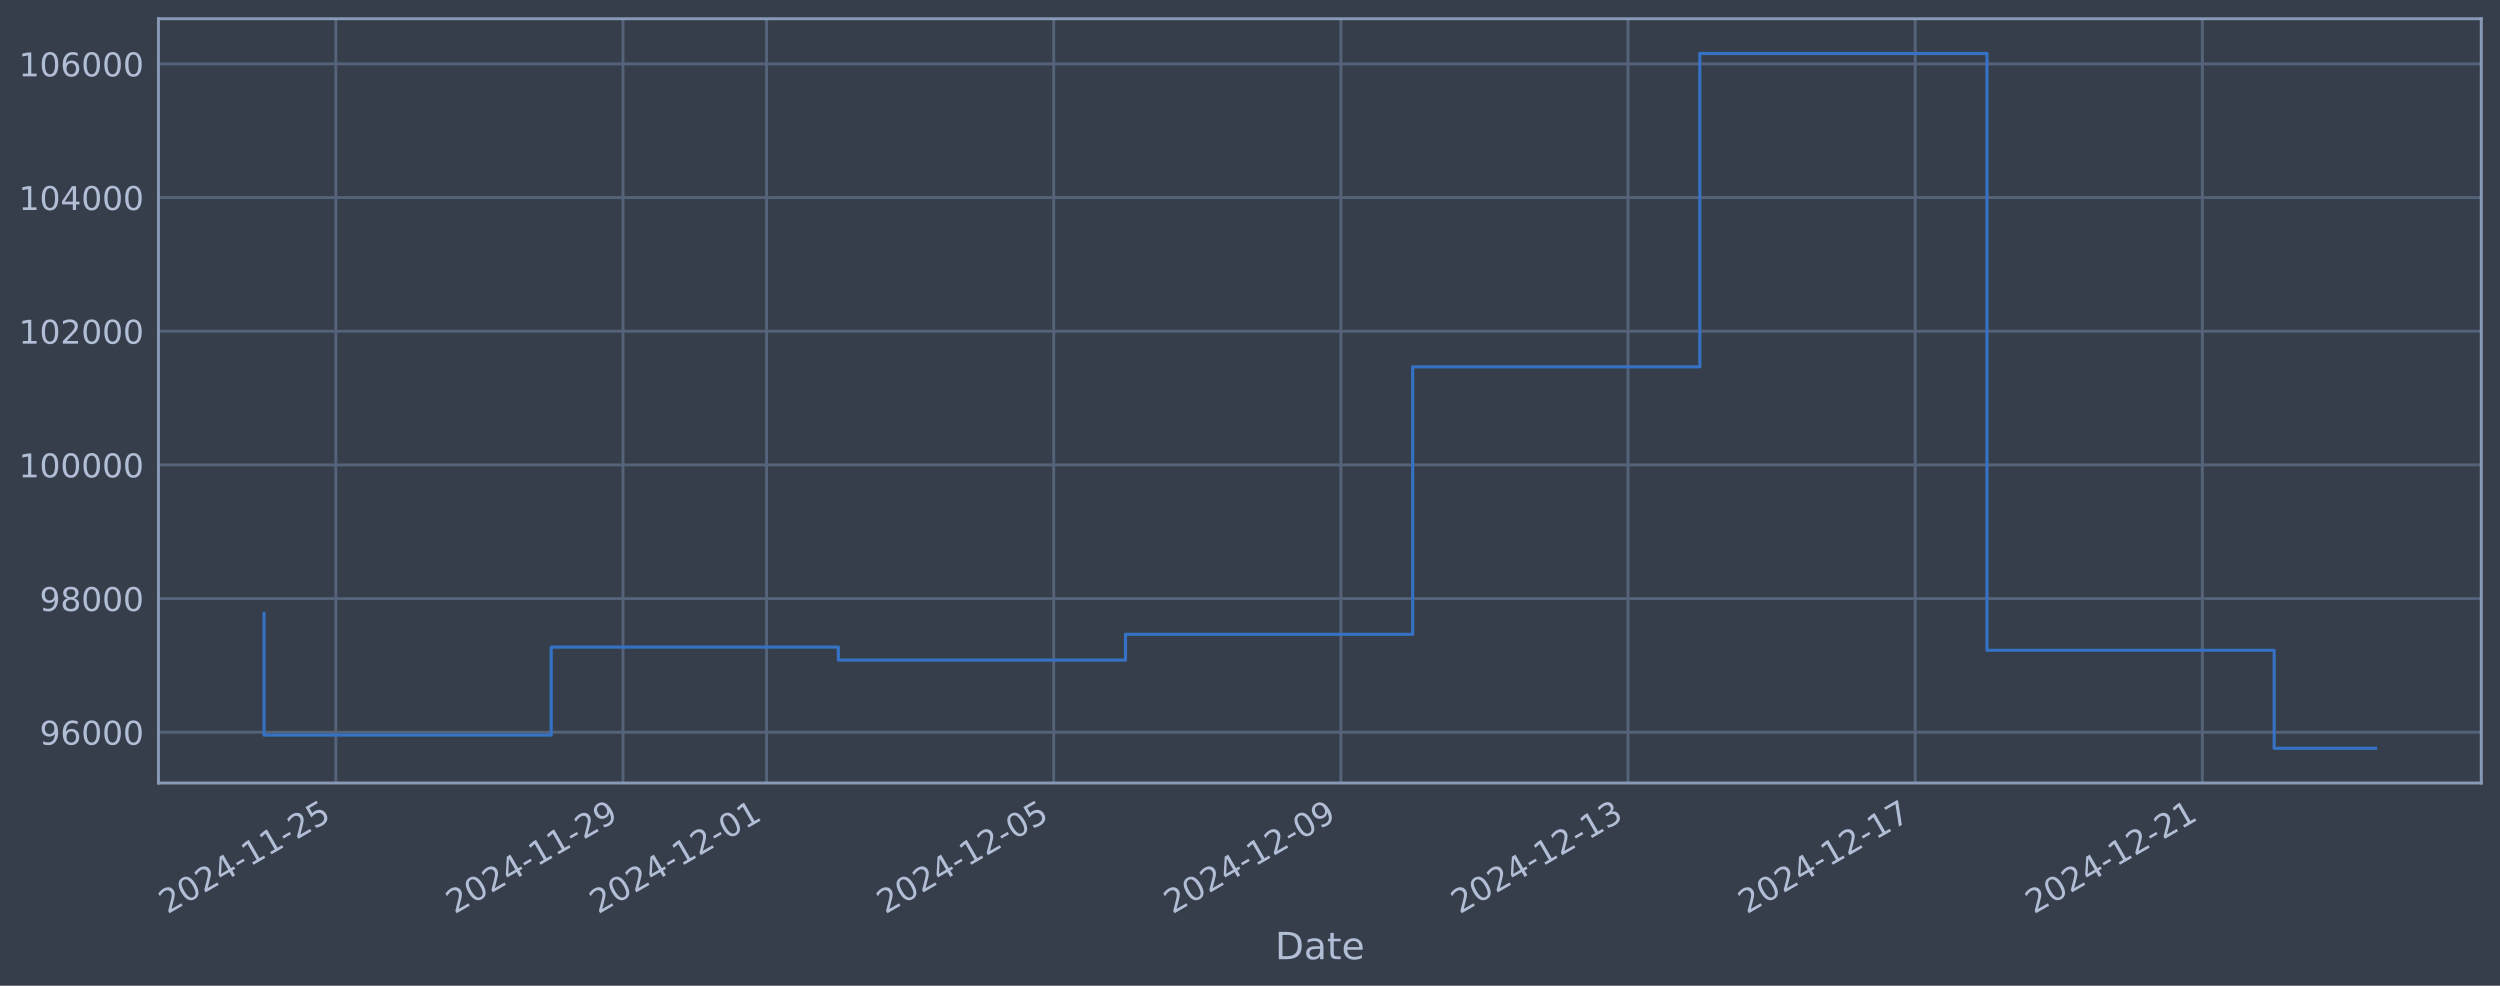
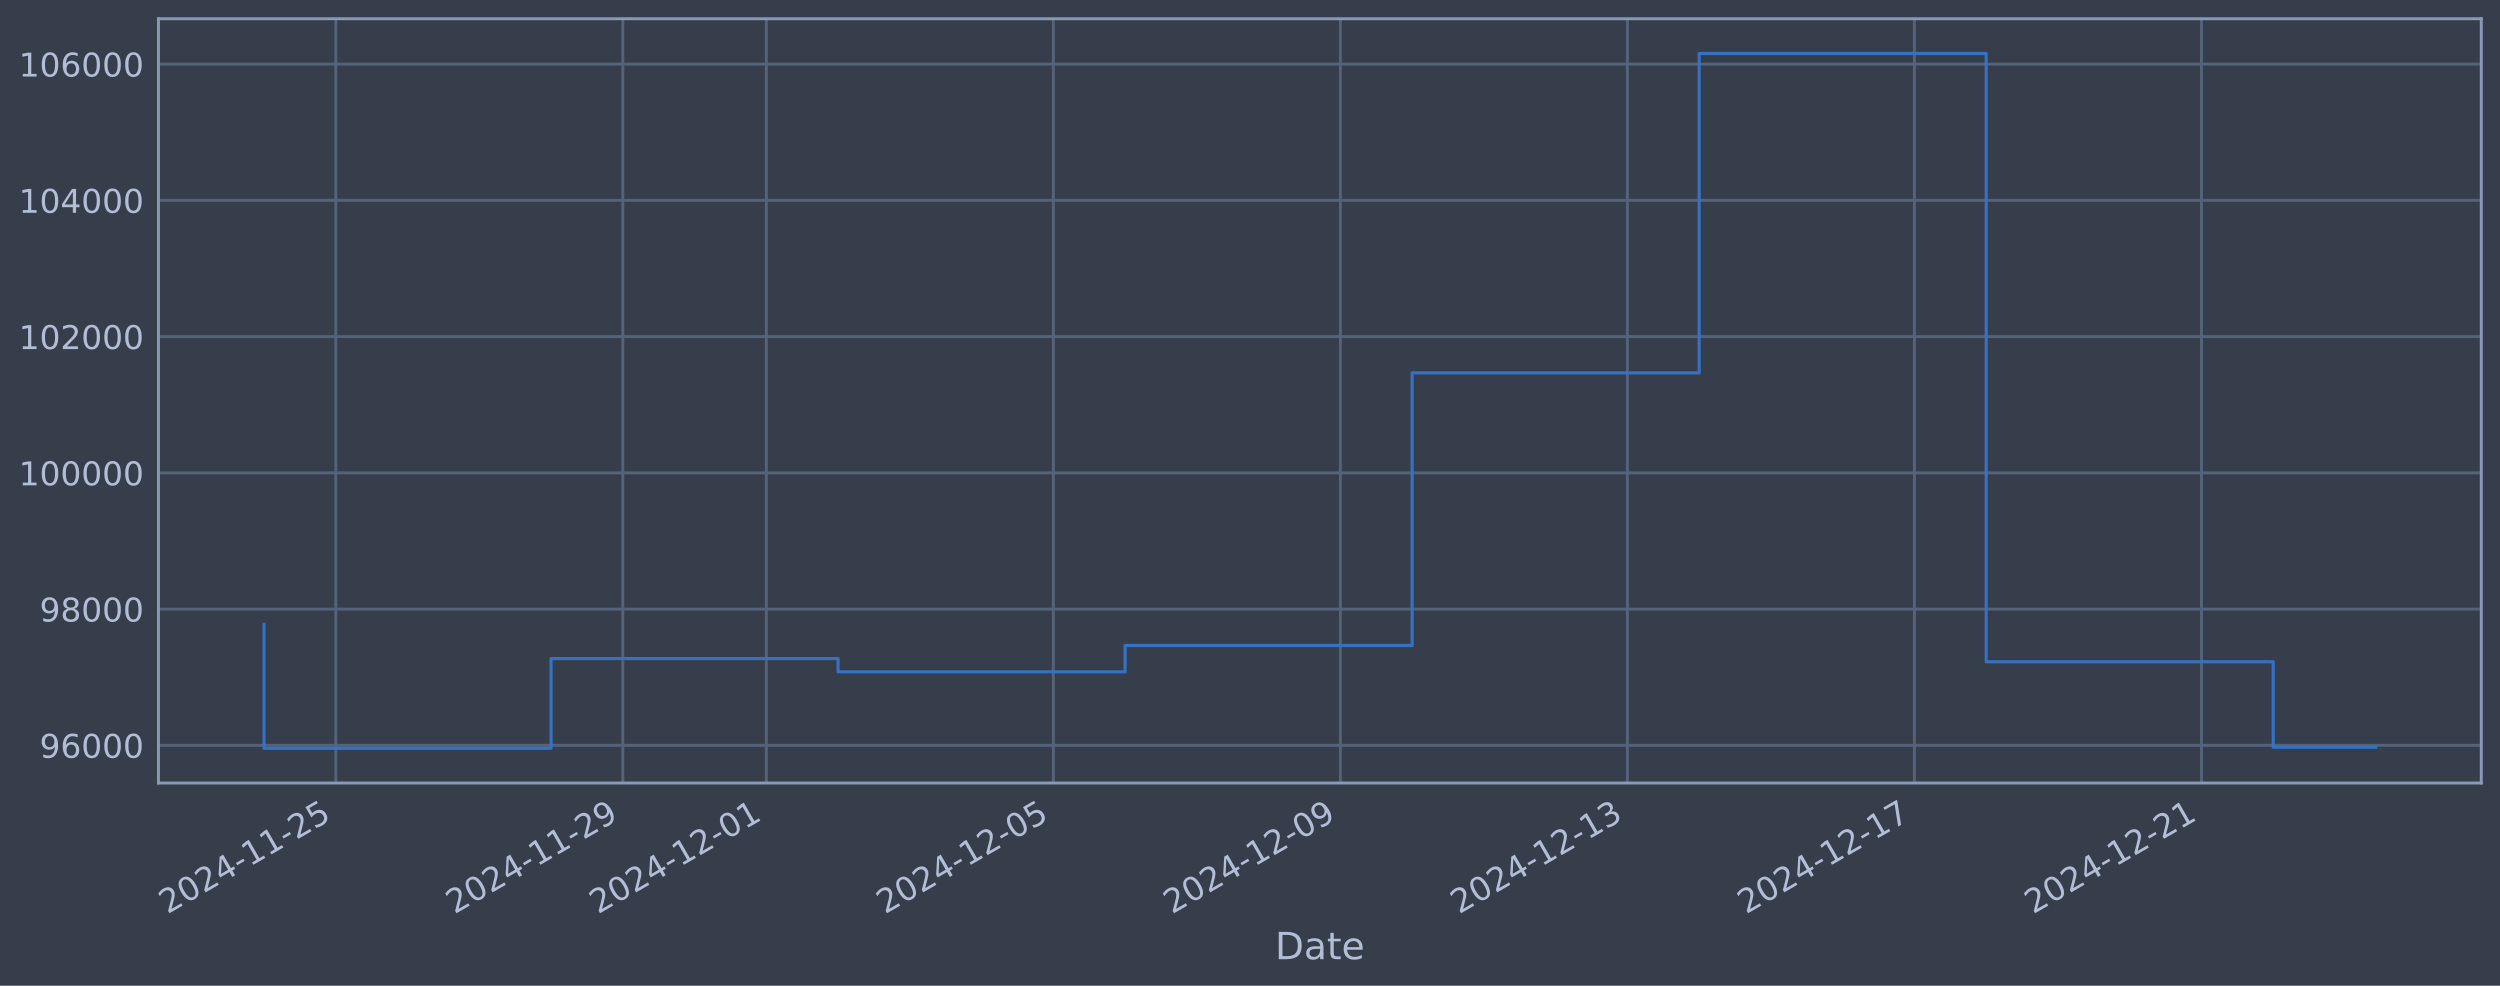
<svg xmlns="http://www.w3.org/2000/svg" xmlns:xlink="http://www.w3.org/1999/xlink" width="960.9pt" height="378.87pt" viewBox="0 0 960.9 378.87" version="1.1">
  <defs>
    <style type="text/css">*{stroke-linejoin: round; stroke-linecap: butt}</style>
  </defs>
  <g id="figure_1">
    <g id="patch_1">
      <path d="M 0 378.87  L 960.9 378.87  L 960.9 0  L 0 0  z " style="fill: #373e4b" />
    </g>
    <g id="axes_1">
      <g id="patch_2">
        <path d="M 60.901 300.96  L 953.701 300.96  L 953.701 7.2  L 60.901 7.2  z " style="fill: #373e4b" />
      </g>
      <g id="matplotlib.axis_1">
        <g id="xtick_1">
          <g id="line2d_1">
-             <path d="M 129.076 300.96  L 129.076 7.2  " clip-path="url(#pb76d15e6d3)" style="fill: none; stroke: #546379; stroke-width: 1.12; stroke-linecap: square" />
+             <path d="M 129.063 300.96  L 129.063 7.2  " clip-path="url(#pd6b614bfd9)" style="fill: none; stroke: #546379; stroke-width: 1.12; stroke-linecap: square" />
          </g>
          <g id="line2d_2" />
          <g id="text_1">
-             <g style="fill: #b1bed6" transform="translate(64.35006 351.4642) rotate(-30) scale(0.126 -0.126)">
+             <g style="fill: #b1bed6" transform="translate(64.33708 351.4642) rotate(-30) scale(0.126 -0.126)">
              <defs>
                <path id="DejaVuSans-32" d="M 1228 531  L 3431 531  L 3431 0  L 469 0  L 469 531  Q 828 903 1448 1529  Q 2069 2156 2228 2338  Q 2531 2678 2651 2914  Q 2772 3150 2772 3378  Q 2772 3750 2511 3984  Q 2250 4219 1831 4219  Q 1534 4219 1204 4116  Q 875 4013 500 3803  L 500 4441  Q 881 4594 1212 4672  Q 1544 4750 1819 4750  Q 2544 4750 2975 4387  Q 3406 4025 3406 3419  Q 3406 3131 3298 2873  Q 3191 2616 2906 2266  Q 2828 2175 2409 1742  Q 1991 1309 1228 531  z " transform="scale(0.015625)" />
                <path id="DejaVuSans-30" d="M 2034 4250  Q 1547 4250 1301 3770  Q 1056 3291 1056 2328  Q 1056 1369 1301 889  Q 1547 409 2034 409  Q 2525 409 2770 889  Q 3016 1369 3016 2328  Q 3016 3291 2770 3770  Q 2525 4250 2034 4250  z M 2034 4750  Q 2819 4750 3233 4129  Q 3647 3509 3647 2328  Q 3647 1150 3233 529  Q 2819 -91 2034 -91  Q 1250 -91 836 529  Q 422 1150 422 2328  Q 422 3509 836 4129  Q 1250 4750 2034 4750  z " transform="scale(0.015625)" />
                <path id="DejaVuSans-34" d="M 2419 4116  L 825 1625  L 2419 1625  L 2419 4116  z M 2253 4666  L 3047 4666  L 3047 1625  L 3713 1625  L 3713 1100  L 3047 1100  L 3047 0  L 2419 0  L 2419 1100  L 313 1100  L 313 1709  L 2253 4666  z " transform="scale(0.015625)" />
                <path id="DejaVuSans-2d" d="M 313 2009  L 1997 2009  L 1997 1497  L 313 1497  L 313 2009  z " transform="scale(0.015625)" />
                <path id="DejaVuSans-31" d="M 794 531  L 1825 531  L 1825 4091  L 703 3866  L 703 4441  L 1819 4666  L 2450 4666  L 2450 531  L 3481 531  L 3481 0  L 794 0  L 794 531  z " transform="scale(0.015625)" />
                <path id="DejaVuSans-35" d="M 691 4666  L 3169 4666  L 3169 4134  L 1269 4134  L 1269 2991  Q 1406 3038 1543 3061  Q 1681 3084 1819 3084  Q 2600 3084 3056 2656  Q 3513 2228 3513 1497  Q 3513 744 3044 326  Q 2575 -91 1722 -91  Q 1428 -91 1123 -41  Q 819 9 494 109  L 494 744  Q 775 591 1075 516  Q 1375 441 1709 441  Q 2250 441 2565 725  Q 2881 1009 2881 1497  Q 2881 1984 2565 2268  Q 2250 2553 1709 2553  Q 1456 2553 1204 2497  Q 953 2441 691 2322  L 691 4666  z " transform="scale(0.015625)" />
              </defs>
              <use xlink:href="#DejaVuSans-32" />
              <use xlink:href="#DejaVuSans-30" transform="translate(63.62305 0)" />
              <use xlink:href="#DejaVuSans-32" transform="translate(127.2461 0)" />
              <use xlink:href="#DejaVuSans-34" transform="translate(190.8691 0)" />
              <use xlink:href="#DejaVuSans-2d" transform="translate(254.4922 0)" />
              <use xlink:href="#DejaVuSans-31" transform="translate(290.5762 0)" />
              <use xlink:href="#DejaVuSans-31" transform="translate(354.1992 0)" />
              <use xlink:href="#DejaVuSans-2d" transform="translate(417.8223 0)" />
              <use xlink:href="#DejaVuSans-32" transform="translate(453.9062 0)" />
              <use xlink:href="#DejaVuSans-35" transform="translate(517.5293 0)" />
            </g>
          </g>
        </g>
        <g id="xtick_2">
          <g id="line2d_3">
-             <path d="M 239.449 300.96  L 239.449 7.2  " clip-path="url(#pb76d15e6d3)" style="fill: none; stroke: #546379; stroke-width: 1.12; stroke-linecap: square" />
+             <path d="M 239.384 300.96  L 239.384 7.2  " clip-path="url(#pd6b614bfd9)" style="fill: none; stroke: #546379; stroke-width: 1.12; stroke-linecap: square" />
          </g>
          <g id="line2d_4" />
          <g id="text_2">
-             <g style="fill: #b1bed6" transform="translate(174.7231 351.4642) rotate(-30) scale(0.126 -0.126)">
+             <g style="fill: #b1bed6" transform="translate(174.6582 351.4642) rotate(-30) scale(0.126 -0.126)">
              <defs>
                <path id="DejaVuSans-39" d="M 703 97  L 703 672  Q 941 559 1184 500  Q 1428 441 1663 441  Q 2288 441 2617 861  Q 2947 1281 2994 2138  Q 2813 1869 2534 1725  Q 2256 1581 1919 1581  Q 1219 1581 811 2004  Q 403 2428 403 3163  Q 403 3881 828 4315  Q 1253 4750 1959 4750  Q 2769 4750 3195 4129  Q 3622 3509 3622 2328  Q 3622 1225 3098 567  Q 2575 -91 1691 -91  Q 1453 -91 1209 -44  Q 966 3 703 97  z M 1959 2075  Q 2384 2075 2632 2365  Q 2881 2656 2881 3163  Q 2881 3666 2632 3958  Q 2384 4250 1959 4250  Q 1534 4250 1286 3958  Q 1038 3666 1038 3163  Q 1038 2656 1286 2365  Q 1534 2075 1959 2075  z " transform="scale(0.015625)" />
              </defs>
              <use xlink:href="#DejaVuSans-32" />
              <use xlink:href="#DejaVuSans-30" transform="translate(63.62305 0)" />
              <use xlink:href="#DejaVuSans-32" transform="translate(127.2461 0)" />
              <use xlink:href="#DejaVuSans-34" transform="translate(190.8691 0)" />
              <use xlink:href="#DejaVuSans-2d" transform="translate(254.4922 0)" />
              <use xlink:href="#DejaVuSans-31" transform="translate(290.5762 0)" />
              <use xlink:href="#DejaVuSans-31" transform="translate(354.1992 0)" />
              <use xlink:href="#DejaVuSans-2d" transform="translate(417.8223 0)" />
              <use xlink:href="#DejaVuSans-32" transform="translate(453.9062 0)" />
              <use xlink:href="#DejaVuSans-39" transform="translate(517.5293 0)" />
            </g>
          </g>
        </g>
        <g id="xtick_3">
          <g id="line2d_5">
-             <path d="M 294.635 300.96  L 294.635 7.2  " clip-path="url(#pb76d15e6d3)" style="fill: none; stroke: #546379; stroke-width: 1.12; stroke-linecap: square" />
+             <path d="M 294.544 300.96  L 294.544 7.2  " clip-path="url(#pd6b614bfd9)" style="fill: none; stroke: #546379; stroke-width: 1.12; stroke-linecap: square" />
          </g>
          <g id="line2d_6" />
          <g id="text_3">
-             <g style="fill: #b1bed6" transform="translate(229.9096 351.4642) rotate(-30) scale(0.126 -0.126)">
+             <g style="fill: #b1bed6" transform="translate(229.8187 351.4642) rotate(-30) scale(0.126 -0.126)">
              <use xlink:href="#DejaVuSans-32" />
              <use xlink:href="#DejaVuSans-30" transform="translate(63.62305 0)" />
              <use xlink:href="#DejaVuSans-32" transform="translate(127.2461 0)" />
              <use xlink:href="#DejaVuSans-34" transform="translate(190.8691 0)" />
              <use xlink:href="#DejaVuSans-2d" transform="translate(254.4922 0)" />
              <use xlink:href="#DejaVuSans-31" transform="translate(290.5762 0)" />
              <use xlink:href="#DejaVuSans-32" transform="translate(354.1992 0)" />
              <use xlink:href="#DejaVuSans-2d" transform="translate(417.8223 0)" />
              <use xlink:href="#DejaVuSans-30" transform="translate(453.9062 0)" />
              <use xlink:href="#DejaVuSans-31" transform="translate(517.5293 0)" />
            </g>
          </g>
        </g>
        <g id="xtick_4">
          <g id="line2d_7">
-             <path d="M 405.008 300.96  L 405.008 7.2  " clip-path="url(#pb76d15e6d3)" style="fill: none; stroke: #546379; stroke-width: 1.12; stroke-linecap: square" />
+             <path d="M 404.865 300.96  L 404.865 7.2  " clip-path="url(#pd6b614bfd9)" style="fill: none; stroke: #546379; stroke-width: 1.12; stroke-linecap: square" />
          </g>
          <g id="line2d_8" />
          <g id="text_4">
-             <g style="fill: #b1bed6" transform="translate(340.2826 351.4642) rotate(-30) scale(0.126 -0.126)">
+             <g style="fill: #b1bed6" transform="translate(340.1398 351.4642) rotate(-30) scale(0.126 -0.126)">
              <use xlink:href="#DejaVuSans-32" />
              <use xlink:href="#DejaVuSans-30" transform="translate(63.62305 0)" />
              <use xlink:href="#DejaVuSans-32" transform="translate(127.2461 0)" />
              <use xlink:href="#DejaVuSans-34" transform="translate(190.8691 0)" />
              <use xlink:href="#DejaVuSans-2d" transform="translate(254.4922 0)" />
              <use xlink:href="#DejaVuSans-31" transform="translate(290.5762 0)" />
              <use xlink:href="#DejaVuSans-32" transform="translate(354.1992 0)" />
              <use xlink:href="#DejaVuSans-2d" transform="translate(417.8223 0)" />
              <use xlink:href="#DejaVuSans-30" transform="translate(453.9062 0)" />
              <use xlink:href="#DejaVuSans-35" transform="translate(517.5293 0)" />
            </g>
          </g>
        </g>
        <g id="xtick_5">
          <g id="line2d_9">
-             <path d="M 515.381 300.96  L 515.381 7.2  " clip-path="url(#pb76d15e6d3)" style="fill: none; stroke: #546379; stroke-width: 1.12; stroke-linecap: square" />
+             <path d="M 515.186 300.96  L 515.186 7.2  " clip-path="url(#pd6b614bfd9)" style="fill: none; stroke: #546379; stroke-width: 1.12; stroke-linecap: square" />
          </g>
          <g id="line2d_10" />
          <g id="text_5">
-             <g style="fill: #b1bed6" transform="translate(450.6556 351.4642) rotate(-30) scale(0.126 -0.126)">
+             <g style="fill: #b1bed6" transform="translate(450.4609 351.4642) rotate(-30) scale(0.126 -0.126)">
              <use xlink:href="#DejaVuSans-32" />
              <use xlink:href="#DejaVuSans-30" transform="translate(63.62305 0)" />
              <use xlink:href="#DejaVuSans-32" transform="translate(127.2461 0)" />
              <use xlink:href="#DejaVuSans-34" transform="translate(190.8691 0)" />
              <use xlink:href="#DejaVuSans-2d" transform="translate(254.4922 0)" />
              <use xlink:href="#DejaVuSans-31" transform="translate(290.5762 0)" />
              <use xlink:href="#DejaVuSans-32" transform="translate(354.1992 0)" />
              <use xlink:href="#DejaVuSans-2d" transform="translate(417.8223 0)" />
              <use xlink:href="#DejaVuSans-30" transform="translate(453.9062 0)" />
              <use xlink:href="#DejaVuSans-39" transform="translate(517.5293 0)" />
            </g>
          </g>
        </g>
        <g id="xtick_6">
          <g id="line2d_11">
-             <path d="M 625.754 300.96  L 625.754 7.2  " clip-path="url(#pb76d15e6d3)" style="fill: none; stroke: #546379; stroke-width: 1.12; stroke-linecap: square" />
+             <path d="M 625.508 300.96  L 625.508 7.2  " clip-path="url(#pd6b614bfd9)" style="fill: none; stroke: #546379; stroke-width: 1.12; stroke-linecap: square" />
          </g>
          <g id="line2d_12" />
          <g id="text_6">
-             <g style="fill: #b1bed6" transform="translate(561.0286 351.4642) rotate(-30) scale(0.126 -0.126)">
+             <g style="fill: #b1bed6" transform="translate(560.782 351.4642) rotate(-30) scale(0.126 -0.126)">
              <defs>
                <path id="DejaVuSans-33" d="M 2597 2516  Q 3050 2419 3304 2112  Q 3559 1806 3559 1356  Q 3559 666 3084 287  Q 2609 -91 1734 -91  Q 1441 -91 1130 -33  Q 819 25 488 141  L 488 750  Q 750 597 1062 519  Q 1375 441 1716 441  Q 2309 441 2620 675  Q 2931 909 2931 1356  Q 2931 1769 2642 2001  Q 2353 2234 1838 2234  L 1294 2234  L 1294 2753  L 1863 2753  Q 2328 2753 2575 2939  Q 2822 3125 2822 3475  Q 2822 3834 2567 4026  Q 2313 4219 1838 4219  Q 1578 4219 1281 4162  Q 984 4106 628 3988  L 628 4550  Q 988 4650 1302 4700  Q 1616 4750 1894 4750  Q 2613 4750 3031 4423  Q 3450 4097 3450 3541  Q 3450 3153 3228 2886  Q 3006 2619 2597 2516  z " transform="scale(0.015625)" />
              </defs>
              <use xlink:href="#DejaVuSans-32" />
              <use xlink:href="#DejaVuSans-30" transform="translate(63.62305 0)" />
              <use xlink:href="#DejaVuSans-32" transform="translate(127.2461 0)" />
              <use xlink:href="#DejaVuSans-34" transform="translate(190.8691 0)" />
              <use xlink:href="#DejaVuSans-2d" transform="translate(254.4922 0)" />
              <use xlink:href="#DejaVuSans-31" transform="translate(290.5762 0)" />
              <use xlink:href="#DejaVuSans-32" transform="translate(354.1992 0)" />
              <use xlink:href="#DejaVuSans-2d" transform="translate(417.8223 0)" />
              <use xlink:href="#DejaVuSans-31" transform="translate(453.9062 0)" />
              <use xlink:href="#DejaVuSans-33" transform="translate(517.5293 0)" />
            </g>
          </g>
        </g>
        <g id="xtick_7">
          <g id="line2d_13">
-             <path d="M 736.127 300.96  L 736.127 7.2  " clip-path="url(#pb76d15e6d3)" style="fill: none; stroke: #546379; stroke-width: 1.12; stroke-linecap: square" />
+             <path d="M 735.829 300.96  L 735.829 7.2  " clip-path="url(#pd6b614bfd9)" style="fill: none; stroke: #546379; stroke-width: 1.12; stroke-linecap: square" />
          </g>
          <g id="line2d_14" />
          <g id="text_7">
-             <g style="fill: #b1bed6" transform="translate(671.4016 351.4642) rotate(-30) scale(0.126 -0.126)">
+             <g style="fill: #b1bed6" transform="translate(671.1031 351.4642) rotate(-30) scale(0.126 -0.126)">
              <defs>
                <path id="DejaVuSans-37" d="M 525 4666  L 3525 4666  L 3525 4397  L 1831 0  L 1172 0  L 2766 4134  L 525 4134  L 525 4666  z " transform="scale(0.015625)" />
              </defs>
              <use xlink:href="#DejaVuSans-32" />
              <use xlink:href="#DejaVuSans-30" transform="translate(63.62305 0)" />
              <use xlink:href="#DejaVuSans-32" transform="translate(127.2461 0)" />
              <use xlink:href="#DejaVuSans-34" transform="translate(190.8691 0)" />
              <use xlink:href="#DejaVuSans-2d" transform="translate(254.4922 0)" />
              <use xlink:href="#DejaVuSans-31" transform="translate(290.5762 0)" />
              <use xlink:href="#DejaVuSans-32" transform="translate(354.1992 0)" />
              <use xlink:href="#DejaVuSans-2d" transform="translate(417.8223 0)" />
              <use xlink:href="#DejaVuSans-31" transform="translate(453.9062 0)" />
              <use xlink:href="#DejaVuSans-37" transform="translate(517.5293 0)" />
            </g>
          </g>
        </g>
        <g id="xtick_8">
          <g id="line2d_15">
-             <path d="M 846.5 300.96  L 846.5 7.2  " clip-path="url(#pb76d15e6d3)" style="fill: none; stroke: #546379; stroke-width: 1.12; stroke-linecap: square" />
+             <path d="M 846.15 300.96  L 846.15 7.2  " clip-path="url(#pd6b614bfd9)" style="fill: none; stroke: #546379; stroke-width: 1.12; stroke-linecap: square" />
          </g>
          <g id="line2d_16" />
          <g id="text_8">
-             <g style="fill: #b1bed6" transform="translate(781.7746 351.4642) rotate(-30) scale(0.126 -0.126)">
+             <g style="fill: #b1bed6" transform="translate(781.4242 351.4642) rotate(-30) scale(0.126 -0.126)">
              <use xlink:href="#DejaVuSans-32" />
              <use xlink:href="#DejaVuSans-30" transform="translate(63.62305 0)" />
              <use xlink:href="#DejaVuSans-32" transform="translate(127.2461 0)" />
              <use xlink:href="#DejaVuSans-34" transform="translate(190.8691 0)" />
              <use xlink:href="#DejaVuSans-2d" transform="translate(254.4922 0)" />
              <use xlink:href="#DejaVuSans-31" transform="translate(290.5762 0)" />
              <use xlink:href="#DejaVuSans-32" transform="translate(354.1992 0)" />
              <use xlink:href="#DejaVuSans-2d" transform="translate(417.8223 0)" />
              <use xlink:href="#DejaVuSans-32" transform="translate(453.9062 0)" />
              <use xlink:href="#DejaVuSans-31" transform="translate(517.5293 0)" />
            </g>
          </g>
        </g>
        <g id="text_9">
          <g style="fill: #b1bed6" transform="translate(490.0914 368.6753) scale(0.144 -0.144)">
            <defs>
              <path id="DejaVuSans-44" d="M 1259 4147  L 1259 519  L 2022 519  Q 2988 519 3436 956  Q 3884 1394 3884 2338  Q 3884 3275 3436 3711  Q 2988 4147 2022 4147  L 1259 4147  z M 628 4666  L 1925 4666  Q 3281 4666 3915 4102  Q 4550 3538 4550 2338  Q 4550 1131 3912 565  Q 3275 0 1925 0  L 628 0  L 628 4666  z " transform="scale(0.015625)" />
              <path id="DejaVuSans-61" d="M 2194 1759  Q 1497 1759 1228 1600  Q 959 1441 959 1056  Q 959 750 1161 570  Q 1363 391 1709 391  Q 2188 391 2477 730  Q 2766 1069 2766 1631  L 2766 1759  L 2194 1759  z M 3341 1997  L 3341 0  L 2766 0  L 2766 531  Q 2569 213 2275 61  Q 1981 -91 1556 -91  Q 1019 -91 701 211  Q 384 513 384 1019  Q 384 1609 779 1909  Q 1175 2209 1959 2209  L 2766 2209  L 2766 2266  Q 2766 2663 2505 2880  Q 2244 3097 1772 3097  Q 1472 3097 1187 3025  Q 903 2953 641 2809  L 641 3341  Q 956 3463 1253 3523  Q 1550 3584 1831 3584  Q 2591 3584 2966 3190  Q 3341 2797 3341 1997  z " transform="scale(0.015625)" />
              <path id="DejaVuSans-74" d="M 1172 4494  L 1172 3500  L 2356 3500  L 2356 3053  L 1172 3053  L 1172 1153  Q 1172 725 1289 603  Q 1406 481 1766 481  L 2356 481  L 2356 0  L 1766 0  Q 1100 0 847 248  Q 594 497 594 1153  L 594 3053  L 172 3053  L 172 3500  L 594 3500  L 594 4494  L 1172 4494  z " transform="scale(0.015625)" />
              <path id="DejaVuSans-65" d="M 3597 1894  L 3597 1613  L 953 1613  Q 991 1019 1311 708  Q 1631 397 2203 397  Q 2534 397 2845 478  Q 3156 559 3463 722  L 3463 178  Q 3153 47 2828 -22  Q 2503 -91 2169 -91  Q 1331 -91 842 396  Q 353 884 353 1716  Q 353 2575 817 3079  Q 1281 3584 2069 3584  Q 2775 3584 3186 3129  Q 3597 2675 3597 1894  z M 3022 2063  Q 3016 2534 2758 2815  Q 2500 3097 2075 3097  Q 1594 3097 1305 2825  Q 1016 2553 972 2059  L 3022 2063  z " transform="scale(0.015625)" />
            </defs>
            <use xlink:href="#DejaVuSans-44" />
            <use xlink:href="#DejaVuSans-61" transform="translate(77.00195 0)" />
            <use xlink:href="#DejaVuSans-74" transform="translate(138.2812 0)" />
            <use xlink:href="#DejaVuSans-65" transform="translate(177.4902 0)" />
          </g>
        </g>
      </g>
      <g id="matplotlib.axis_2">
        <g id="ytick_1">
          <g id="line2d_17">
-             <path d="M 60.901 281.444  L 953.701 281.444  " clip-path="url(#pb76d15e6d3)" style="fill: none; stroke: #546379; stroke-width: 1.12; stroke-linecap: square" />
+             <path d="M 60.901 286.481  L 953.701 286.481  " clip-path="url(#pd6b614bfd9)" style="fill: none; stroke: #546379; stroke-width: 1.12; stroke-linecap: square" />
          </g>
          <g id="line2d_18" />
          <g id="text_10">
-             <g style="fill: #b1bed6" transform="translate(15.21675 286.2306) scale(0.126 -0.126)">
+             <g style="fill: #b1bed6" transform="translate(15.21675 291.2681) scale(0.126 -0.126)">
              <defs>
                <path id="DejaVuSans-36" d="M 2113 2584  Q 1688 2584 1439 2293  Q 1191 2003 1191 1497  Q 1191 994 1439 701  Q 1688 409 2113 409  Q 2538 409 2786 701  Q 3034 994 3034 1497  Q 3034 2003 2786 2293  Q 2538 2584 2113 2584  z M 3366 4563  L 3366 3988  Q 3128 4100 2886 4159  Q 2644 4219 2406 4219  Q 1781 4219 1451 3797  Q 1122 3375 1075 2522  Q 1259 2794 1537 2939  Q 1816 3084 2150 3084  Q 2853 3084 3261 2657  Q 3669 2231 3669 1497  Q 3669 778 3244 343  Q 2819 -91 2113 -91  Q 1303 -91 875 529  Q 447 1150 447 2328  Q 447 3434 972 4092  Q 1497 4750 2381 4750  Q 2619 4750 2861 4703  Q 3103 4656 3366 4563  z " transform="scale(0.015625)" />
              </defs>
              <use xlink:href="#DejaVuSans-39" />
              <use xlink:href="#DejaVuSans-36" transform="translate(63.62305 0)" />
              <use xlink:href="#DejaVuSans-30" transform="translate(127.2461 0)" />
              <use xlink:href="#DejaVuSans-30" transform="translate(190.8691 0)" />
              <use xlink:href="#DejaVuSans-30" transform="translate(254.4922 0)" />
            </g>
          </g>
        </g>
        <g id="ytick_2">
          <g id="line2d_19">
-             <path d="M 60.901 230.067  L 953.701 230.067  " clip-path="url(#pb76d15e6d3)" style="fill: none; stroke: #546379; stroke-width: 1.12; stroke-linecap: square" />
+             <path d="M 60.901 234.112  L 953.701 234.112  " clip-path="url(#pd6b614bfd9)" style="fill: none; stroke: #546379; stroke-width: 1.12; stroke-linecap: square" />
          </g>
          <g id="line2d_20" />
          <g id="text_11">
-             <g style="fill: #b1bed6" transform="translate(15.21675 234.854) scale(0.126 -0.126)">
+             <g style="fill: #b1bed6" transform="translate(15.21675 238.8994) scale(0.126 -0.126)">
              <defs>
                <path id="DejaVuSans-38" d="M 2034 2216  Q 1584 2216 1326 1975  Q 1069 1734 1069 1313  Q 1069 891 1326 650  Q 1584 409 2034 409  Q 2484 409 2743 651  Q 3003 894 3003 1313  Q 3003 1734 2745 1975  Q 2488 2216 2034 2216  z M 1403 2484  Q 997 2584 770 2862  Q 544 3141 544 3541  Q 544 4100 942 4425  Q 1341 4750 2034 4750  Q 2731 4750 3128 4425  Q 3525 4100 3525 3541  Q 3525 3141 3298 2862  Q 3072 2584 2669 2484  Q 3125 2378 3379 2068  Q 3634 1759 3634 1313  Q 3634 634 3220 271  Q 2806 -91 2034 -91  Q 1263 -91 848 271  Q 434 634 434 1313  Q 434 1759 690 2068  Q 947 2378 1403 2484  z M 1172 3481  Q 1172 3119 1398 2916  Q 1625 2713 2034 2713  Q 2441 2713 2670 2916  Q 2900 3119 2900 3481  Q 2900 3844 2670 4047  Q 2441 4250 2034 4250  Q 1625 4250 1398 4047  Q 1172 3844 1172 3481  z " transform="scale(0.015625)" />
              </defs>
              <use xlink:href="#DejaVuSans-39" />
              <use xlink:href="#DejaVuSans-38" transform="translate(63.62305 0)" />
              <use xlink:href="#DejaVuSans-30" transform="translate(127.2461 0)" />
              <use xlink:href="#DejaVuSans-30" transform="translate(190.8691 0)" />
              <use xlink:href="#DejaVuSans-30" transform="translate(254.4922 0)" />
            </g>
          </g>
        </g>
        <g id="ytick_3">
          <g id="line2d_21">
-             <path d="M 60.901 178.69  L 953.701 178.69  " clip-path="url(#pb76d15e6d3)" style="fill: none; stroke: #546379; stroke-width: 1.12; stroke-linecap: square" />
+             <path d="M 60.901 181.744  L 953.701 181.744  " clip-path="url(#pd6b614bfd9)" style="fill: none; stroke: #546379; stroke-width: 1.12; stroke-linecap: square" />
          </g>
          <g id="line2d_22" />
          <g id="text_12">
-             <g style="fill: #b1bed6" transform="translate(7.2 183.4773) scale(0.126 -0.126)">
+             <g style="fill: #b1bed6" transform="translate(7.2 186.5308) scale(0.126 -0.126)">
              <use xlink:href="#DejaVuSans-31" />
              <use xlink:href="#DejaVuSans-30" transform="translate(63.62305 0)" />
              <use xlink:href="#DejaVuSans-30" transform="translate(127.2461 0)" />
              <use xlink:href="#DejaVuSans-30" transform="translate(190.8691 0)" />
              <use xlink:href="#DejaVuSans-30" transform="translate(254.4922 0)" />
              <use xlink:href="#DejaVuSans-30" transform="translate(318.1152 0)" />
            </g>
          </g>
        </g>
        <g id="ytick_4">
          <g id="line2d_23">
-             <path d="M 60.901 127.314  L 953.701 127.314  " clip-path="url(#pb76d15e6d3)" style="fill: none; stroke: #546379; stroke-width: 1.12; stroke-linecap: square" />
+             <path d="M 60.901 129.375  L 953.701 129.375  " clip-path="url(#pd6b614bfd9)" style="fill: none; stroke: #546379; stroke-width: 1.12; stroke-linecap: square" />
          </g>
          <g id="line2d_24" />
          <g id="text_13">
-             <g style="fill: #b1bed6" transform="translate(7.2 132.1007) scale(0.126 -0.126)">
+             <g style="fill: #b1bed6" transform="translate(7.2 134.1621) scale(0.126 -0.126)">
              <use xlink:href="#DejaVuSans-31" />
              <use xlink:href="#DejaVuSans-30" transform="translate(63.62305 0)" />
              <use xlink:href="#DejaVuSans-32" transform="translate(127.2461 0)" />
              <use xlink:href="#DejaVuSans-30" transform="translate(190.8691 0)" />
              <use xlink:href="#DejaVuSans-30" transform="translate(254.4922 0)" />
              <use xlink:href="#DejaVuSans-30" transform="translate(318.1152 0)" />
            </g>
          </g>
        </g>
        <g id="ytick_5">
          <g id="line2d_25">
-             <path d="M 60.901 75.937  L 953.701 75.937  " clip-path="url(#pb76d15e6d3)" style="fill: none; stroke: #546379; stroke-width: 1.12; stroke-linecap: square" />
+             <path d="M 60.901 77.006  L 953.701 77.006  " clip-path="url(#pd6b614bfd9)" style="fill: none; stroke: #546379; stroke-width: 1.12; stroke-linecap: square" />
          </g>
          <g id="line2d_26" />
          <g id="text_14">
-             <g style="fill: #b1bed6" transform="translate(7.2 80.72402) scale(0.126 -0.126)">
+             <g style="fill: #b1bed6" transform="translate(7.2 81.79343) scale(0.126 -0.126)">
              <use xlink:href="#DejaVuSans-31" />
              <use xlink:href="#DejaVuSans-30" transform="translate(63.62305 0)" />
              <use xlink:href="#DejaVuSans-34" transform="translate(127.2461 0)" />
              <use xlink:href="#DejaVuSans-30" transform="translate(190.8691 0)" />
              <use xlink:href="#DejaVuSans-30" transform="translate(254.4922 0)" />
              <use xlink:href="#DejaVuSans-30" transform="translate(318.1152 0)" />
            </g>
          </g>
        </g>
        <g id="ytick_6">
          <g id="line2d_27">
-             <path d="M 60.901 24.56  L 953.701 24.56  " clip-path="url(#pb76d15e6d3)" style="fill: none; stroke: #546379; stroke-width: 1.12; stroke-linecap: square" />
+             <path d="M 60.901 24.638  L 953.701 24.638  " clip-path="url(#pd6b614bfd9)" style="fill: none; stroke: #546379; stroke-width: 1.12; stroke-linecap: square" />
          </g>
          <g id="line2d_28" />
          <g id="text_15">
-             <g style="fill: #b1bed6" transform="translate(7.2 29.34738) scale(0.126 -0.126)">
+             <g style="fill: #b1bed6" transform="translate(7.2 29.42476) scale(0.126 -0.126)">
              <use xlink:href="#DejaVuSans-31" />
              <use xlink:href="#DejaVuSans-30" transform="translate(63.62305 0)" />
              <use xlink:href="#DejaVuSans-36" transform="translate(127.2461 0)" />
              <use xlink:href="#DejaVuSans-30" transform="translate(190.8691 0)" />
              <use xlink:href="#DejaVuSans-30" transform="translate(254.4922 0)" />
              <use xlink:href="#DejaVuSans-30" transform="translate(318.1152 0)" />
            </g>
          </g>
        </g>
      </g>
      <g id="line2d_29">
-         <path d="M 101.482 235.797  L 101.482 282.548  L 211.855 282.548  L 211.855 248.726  L 322.228 248.726  L 322.228 253.712  L 432.601 253.712  L 432.601 243.796  L 542.974 243.796  L 542.974 140.992  L 653.347 140.992  L 653.347 20.553  L 763.72 20.553  L 763.72 249.936  L 874.093 249.936  L 874.093 287.607  L 913.119 287.607  " clip-path="url(#pb76d15e6d3)" style="fill: none; stroke: #3572c6; stroke-width: 1.2; stroke-linecap: square" />
+         <path d="M 101.482 239.953  L 101.482 287.607  L 211.803 287.607  L 211.803 253.132  L 322.125 253.132  L 322.125 258.214  L 432.446 258.214  L 432.446 248.107  L 542.767 248.107  L 542.767 143.317  L 653.088 143.317  L 653.088 20.553  L 763.409 20.553  L 763.409 254.365  L 873.73 254.365  L 873.73 287.196  L 913.119 287.196  " clip-path="url(#pd6b614bfd9)" style="fill: none; stroke: #3572c6; stroke-width: 1.2; stroke-linecap: square" />
      </g>
      <g id="patch_3">
        <path d="M 60.901 300.96  L 60.901 7.2  " style="fill: none; stroke: #899ab8; stroke-width: 1.12; stroke-linejoin: miter; stroke-linecap: square" />
      </g>
      <g id="patch_4">
        <path d="M 953.701 300.96  L 953.701 7.2  " style="fill: none; stroke: #899ab8; stroke-width: 1.12; stroke-linejoin: miter; stroke-linecap: square" />
      </g>
      <g id="patch_5">
        <path d="M 60.901 300.96  L 953.701 300.96  " style="fill: none; stroke: #899ab8; stroke-width: 1.12; stroke-linejoin: miter; stroke-linecap: square" />
      </g>
      <g id="patch_6">
        <path d="M 60.901 7.2  L 953.701 7.2  " style="fill: none; stroke: #899ab8; stroke-width: 1.12; stroke-linejoin: miter; stroke-linecap: square" />
      </g>
    </g>
  </g>
  <defs>
-     <clipPath id="pb76d15e6d3">
+     <clipPath id="pd6b614bfd9">
      <rect x="60.901" y="7.2" width="892.8" height="293.76" />
    </clipPath>
  </defs>
</svg>
